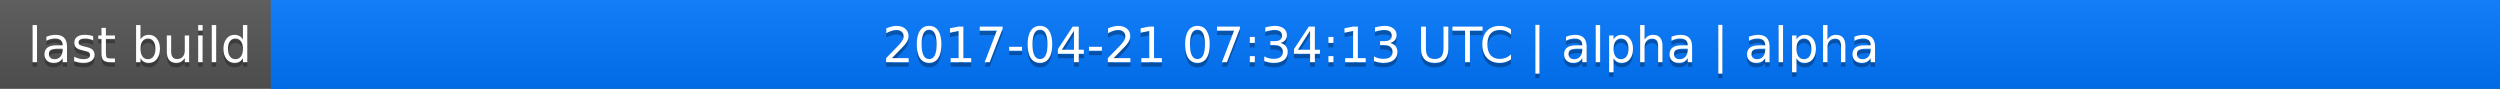
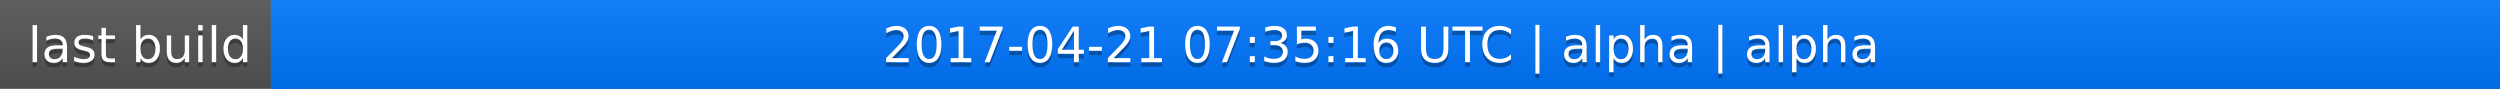
<svg xmlns="http://www.w3.org/2000/svg" width="563" height="20">
  <linearGradient id="a" x2="0" y2="100%">
    <stop offset="0" stop-color="#bbb" stop-opacity=".1" />
    <stop offset="1" stop-opacity=".1" />
  </linearGradient>
  <rect rx="0" width="563" height="20" fill="#555" />
  <rect rx="0" x="61" width="502" height="20" fill="#07f" />
  <path fill="#07f" d="M61 0h4v20h-4z" />
  <rect rx="0" width="563" height="20" fill="url(#a)" />
  <g fill="#fff" text-anchor="middle" font-family="DejaVu Sans,Verdana,Geneva,sans-serif" font-size="11">
    <text x="31.5" y="15" fill="#010101" fill-opacity=".3">last build</text>
    <text x="31.5" y="14">last build</text>
-     <text x="311" y="15" fill="#010101" fill-opacity=".3">2017-04-21 07:34:13 UTC | alpha | alpha</text>
-     <text x="311" y="14">2017-04-21 07:34:13 UTC | alpha | alpha</text>
+     <text x="311" y="15" fill="#010101" fill-opacity=".3">2017-04-21 07:35:16 UTC | alpha | alpha</text>
+     <text x="311" y="14">2017-04-21 07:35:16 UTC | alpha | alpha</text>
  </g>
</svg>
